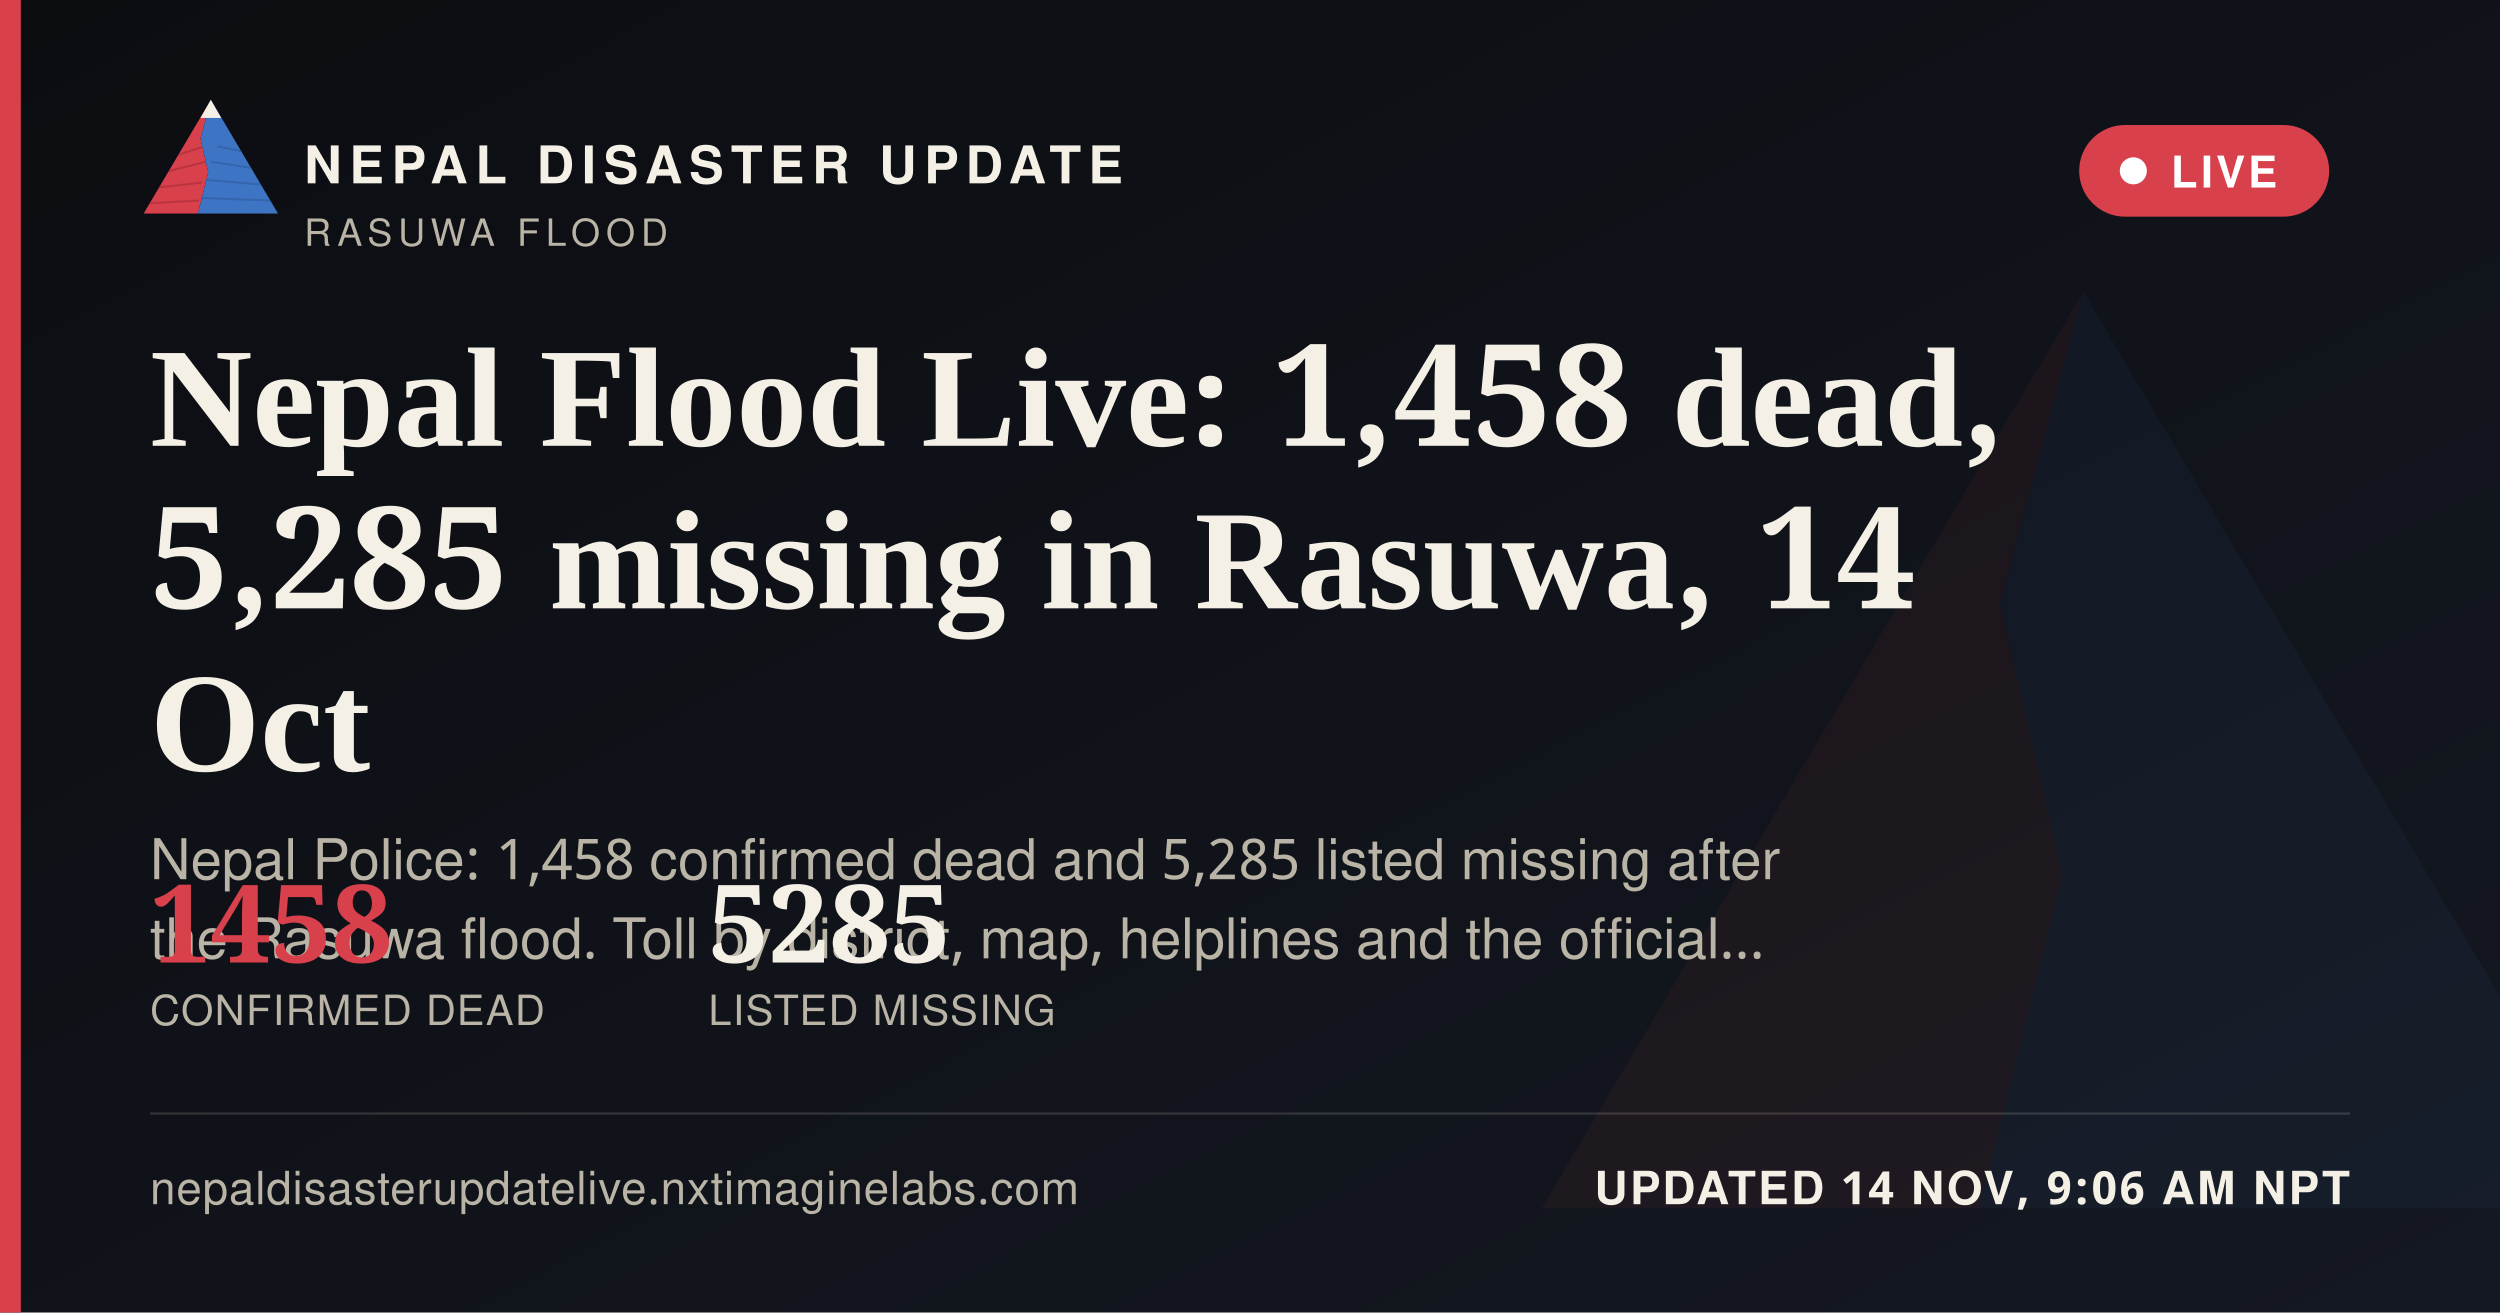
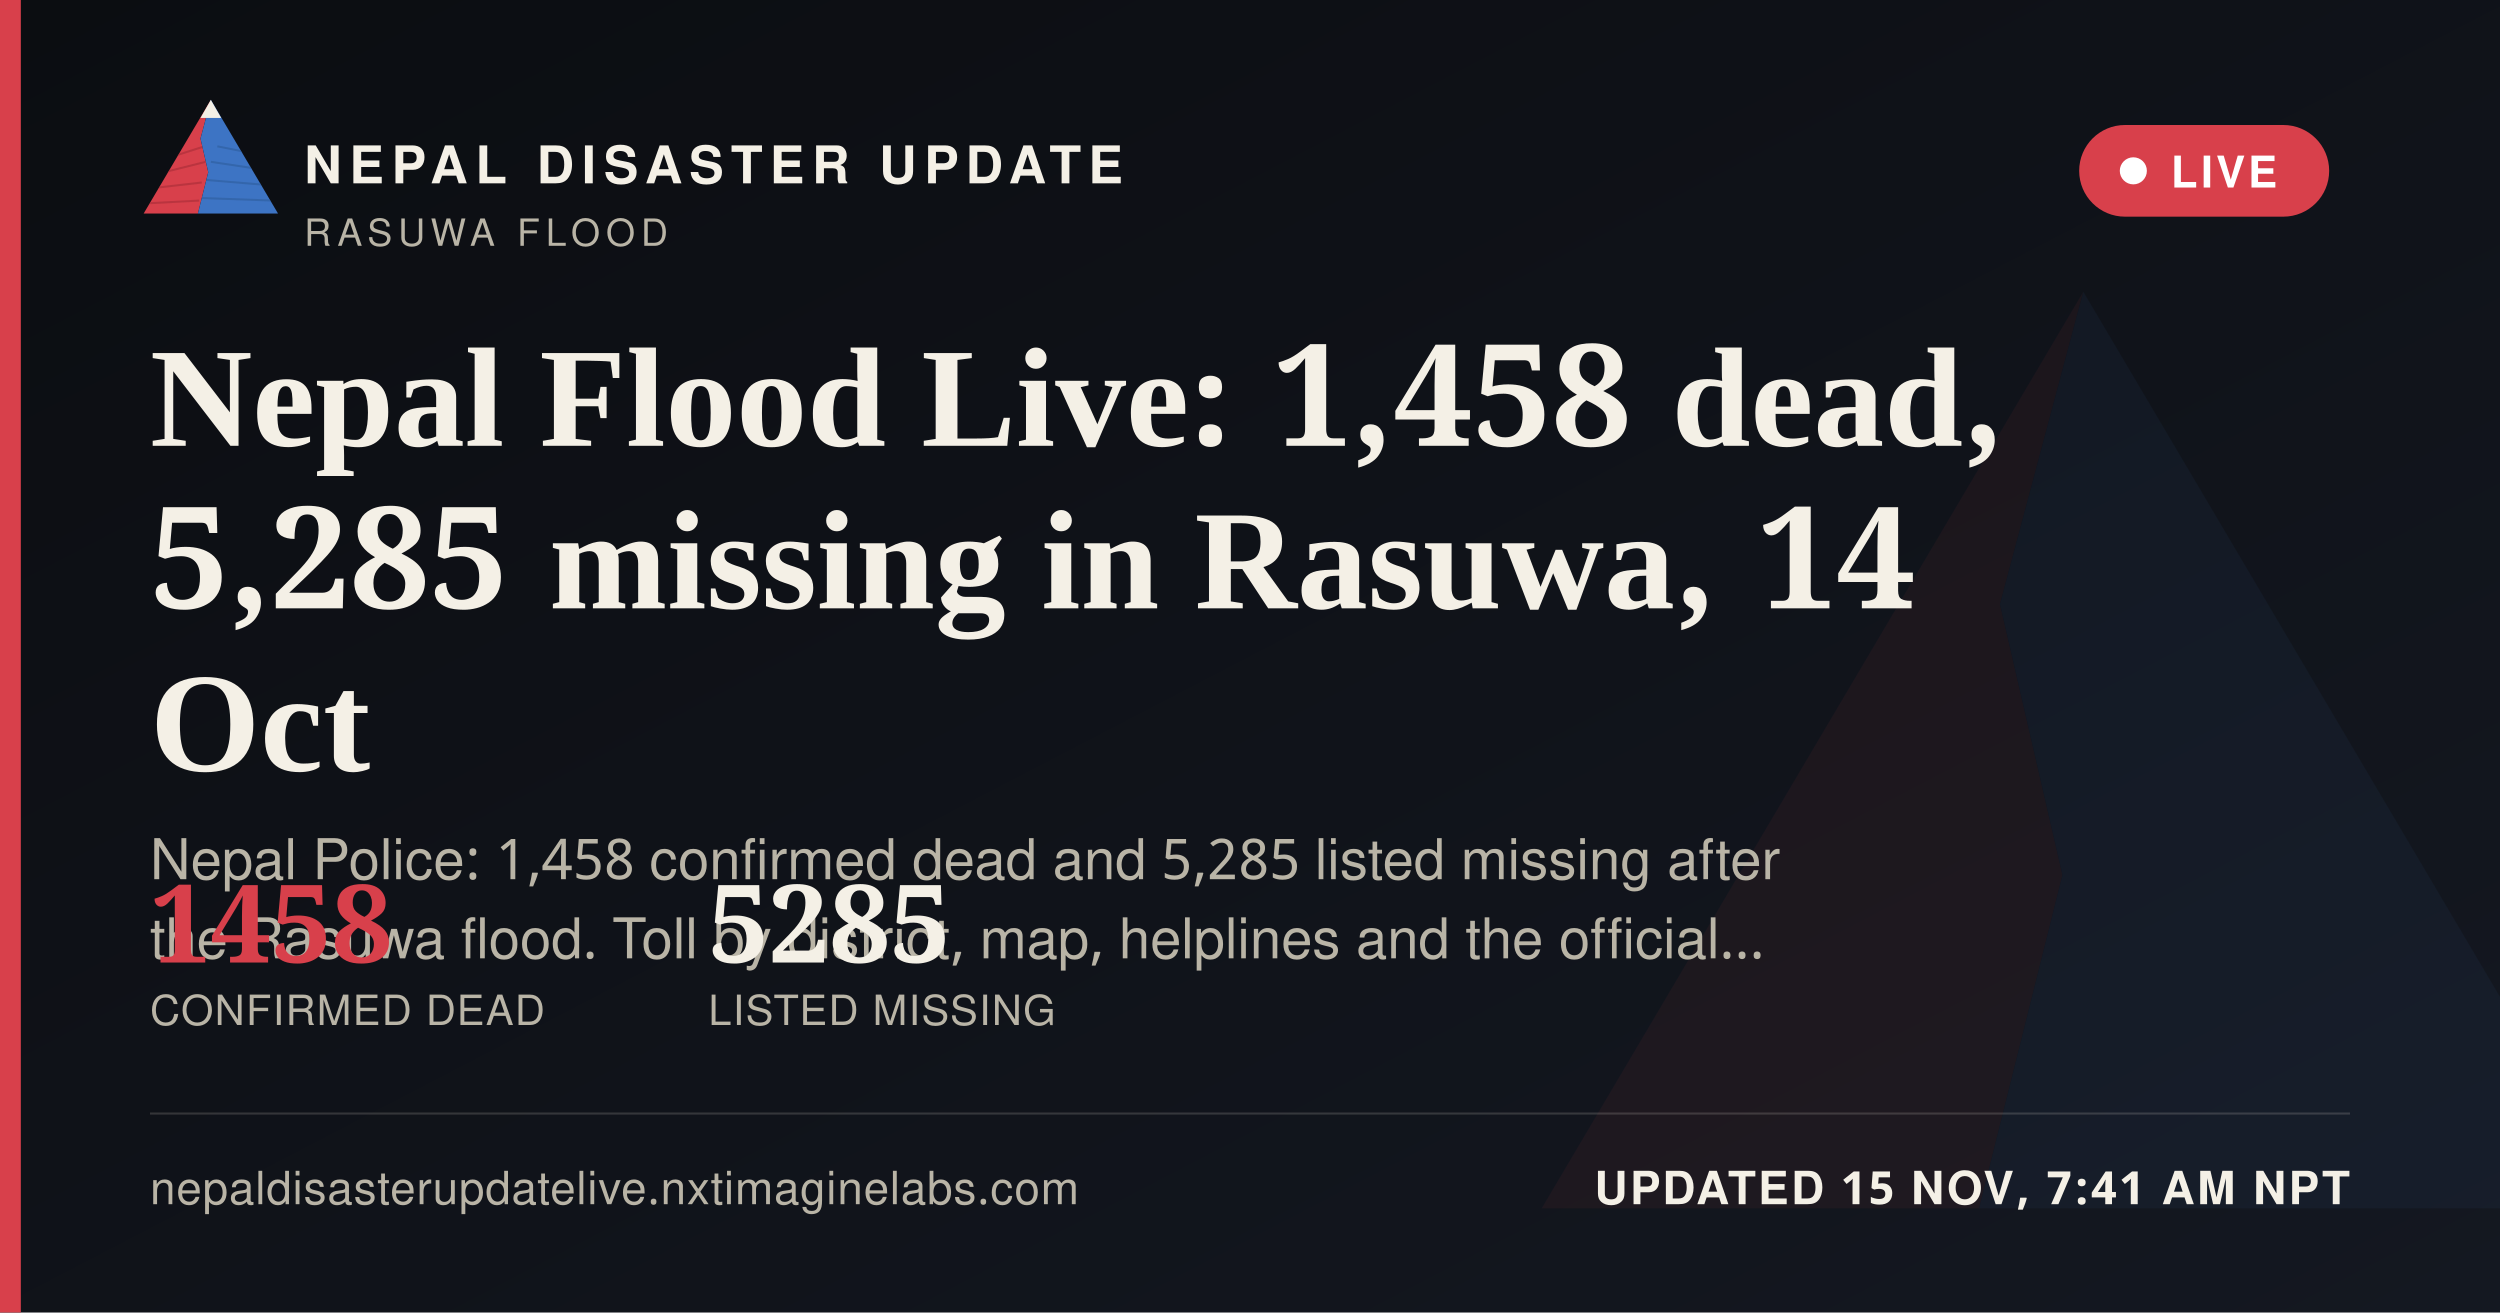
<svg xmlns="http://www.w3.org/2000/svg" width="1200" height="630" viewBox="0 0 1200 630">
  <defs>
    <linearGradient id="ogbg" x1="0" y1="0" x2="1" y2="1">
      <stop offset="0" stop-color="#0B0D11" />
      <stop offset="1" stop-color="#141821" />
    </linearGradient>
  </defs>
  <rect width="1200" height="630" fill="url(#ogbg)" />
  <g transform="translate(700,60) scale(5)" opacity="0.06">
    <polygon points="60,16 52,46 58,72 50,104 8,104" fill="#D8404B" />
    <polygon points="60,16 112,104 50,104 58,72 52,46" fill="#3D74C4" />
  </g>
  <rect x="0" y="0" width="10" height="630" fill="#D8404B" />
  <g transform="translate(64,38) scale(0.62)">
    <g>
      <defs>
        <clipPath id="ogLc">
          <polygon points="60,16 52,46 58,72 50,104 8,104" />
        </clipPath>
        <clipPath id="ogRc">
          <polygon points="60,16 112,104 50,104 58,72 52,46" />
        </clipPath>
      </defs>
      <polygon points="60,16 52,46 58,72 50,104 8,104" fill="#D8404B" />
      <g clip-path="url(#ogLc)" stroke="#A32A34" stroke-width="1.6" fill="none" opacity="0.55">
        <path d="M30,60 L55,52" />
        <path d="M24,72 L56,64" />
        <path d="M18,84 L53,80" />
        <path d="M13,96 L51,94" />
      </g>
      <polygon points="60,16 112,104 50,104 58,72 52,46" fill="#3D74C4" />
      <g clip-path="url(#ogRc)" stroke="#2A5793" stroke-width="1.6" fill="none" opacity="0.5">
        <path d="M65,52 L95,58" />
        <path d="M60,64 L100,70" />
        <path d="M56,78 L104,82" />
        <path d="M52,92 L108,94" />
      </g>
      <polygon points="60,16 52,30 68,30" fill="#F4F0E6" />
    </g>
  </g>
  <text x="146" y="88" font-family="'Public Sans', 'Noto Sans Devanagari', 'Helvetica Neue', Helvetica, Arial, sans-serif" font-size="25" font-weight="800" letter-spacing="3.6" fill="#F4F0E6">NEPAL DISASTER UPDATE</text>
  <text x="146" y="118" font-family="'Public Sans', 'Noto Sans Devanagari', 'Helvetica Neue', Helvetica, Arial, sans-serif" font-size="18" letter-spacing="2.8" fill="#B9B4A6">RASUWA FLOOD</text>
  <g>
    <rect x="998" y="60" width="120" height="44" rx="22" fill="#D8404B" stroke="none" />
    <circle cx="1024" cy="82" r="6.5" fill="#FFFFFF" />
    <text x="1042" y="90" font-family="'Public Sans', 'Noto Sans Devanagari', 'Helvetica Neue', Helvetica, Arial, sans-serif" font-size="21" font-weight="700" letter-spacing="1.6" fill="#FFFFFF">LIVE</text>
  </g>
  <text x="72" y="214" font-family="Newsreader, 'Noto Serif Devanagari', Georgia, 'Times New Roman', serif" font-size="68" font-weight="600" fill="#F4F0E6">Nepal Flood Live: 1,458 dead,</text>
  <text x="72" y="292" font-family="Newsreader, 'Noto Serif Devanagari', Georgia, 'Times New Roman', serif" font-size="68" font-weight="600" fill="#F4F0E6">5,285 missing in Rasuwa, 14</text>
  <text x="72" y="370" font-family="Newsreader, 'Noto Serif Devanagari', Georgia, 'Times New Roman', serif" font-size="68" font-weight="600" fill="#F4F0E6">Oct</text>
  <text x="72" y="422" font-family="'Public Sans', 'Noto Sans Devanagari', 'Helvetica Neue', Helvetica, Arial, sans-serif" font-size="27" fill="#B9B4A6">Nepal Police: 1,458 confirmed dead and 5,285 listed missing after</text>
  <text x="72" y="460" font-family="'Public Sans', 'Noto Sans Devanagari', 'Helvetica Neue', Helvetica, Arial, sans-serif" font-size="27" fill="#B9B4A6">the Rasuwa flood. Toll by district, map, helplines and the official…</text>
  <g transform="translate(72,462)">
    <text x="0" y="0" font-family="Newsreader, 'Noto Serif Devanagari', Georgia, 'Times New Roman', serif" font-size="52" font-weight="600" fill="#D8404B">1458</text>
    <text x="0" y="30" font-family="'Public Sans', 'Noto Sans Devanagari', 'Helvetica Neue', Helvetica, Arial, sans-serif" font-size="20" letter-spacing="0.6" fill="#B9B4A6">CONFIRMED DEAD</text>
    <text x="268" y="0" font-family="Newsreader, 'Noto Serif Devanagari', Georgia, 'Times New Roman', serif" font-size="52" font-weight="600" fill="#F4F0E6">5285</text>
    <text x="268" y="30" font-family="'Public Sans', 'Noto Sans Devanagari', 'Helvetica Neue', Helvetica, Arial, sans-serif" font-size="20" letter-spacing="0.6" fill="#B9B4A6">LISTED MISSING</text>
  </g>
  <rect x="72" y="534" width="1056" height="1" fill="rgba(244,240,230,0.16)" />
  <text x="72" y="578" font-family="'Public Sans', 'Noto Sans Devanagari', 'Helvetica Neue', Helvetica, Arial, sans-serif" font-size="22" fill="#B9B4A6" letter-spacing="0.4">nepaldisasterupdatelive.nxtimaginelabs.com</text>
-   <text x="1128" y="578" text-anchor="end" font-family="'Public Sans', 'Noto Sans Devanagari', 'Helvetica Neue', Helvetica, Arial, sans-serif" font-size="22" font-weight="700" letter-spacing="1.2" fill="#F4F0E6">UPDATED 14 NOV, 9:06 AM NPT</text>
+   <text x="1128" y="578" text-anchor="end" font-family="'Public Sans', 'Noto Sans Devanagari', 'Helvetica Neue', Helvetica, Arial, sans-serif" font-size="22" font-weight="700" letter-spacing="1.2" fill="#F4F0E6">UPDATED 15 NOV, 7:41 AM NPT</text>
</svg>
